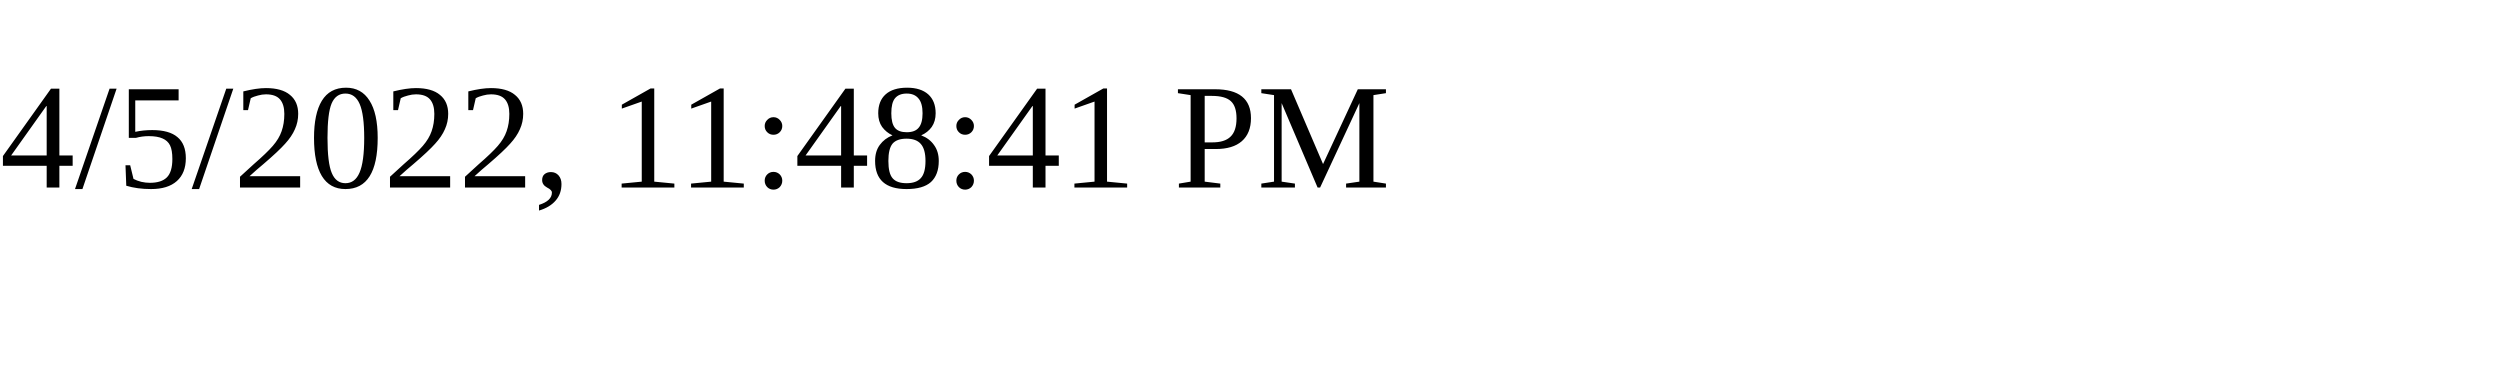
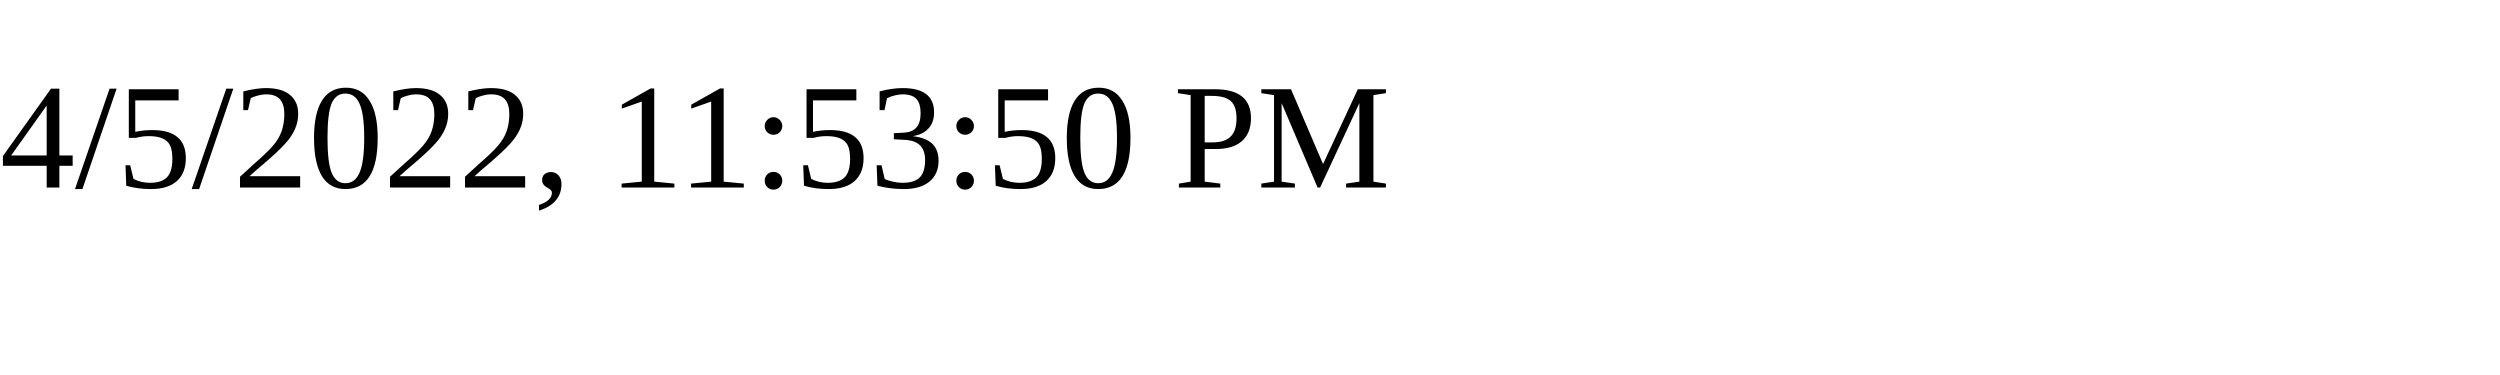
<svg xmlns="http://www.w3.org/2000/svg" height="30" width="200">
-   <text x="0" y="15">4/5/2022, 11:48:41 PM</text>
+   <text x="0" y="15">4/5/2022, 11:53:50 PM</text>
</svg>
